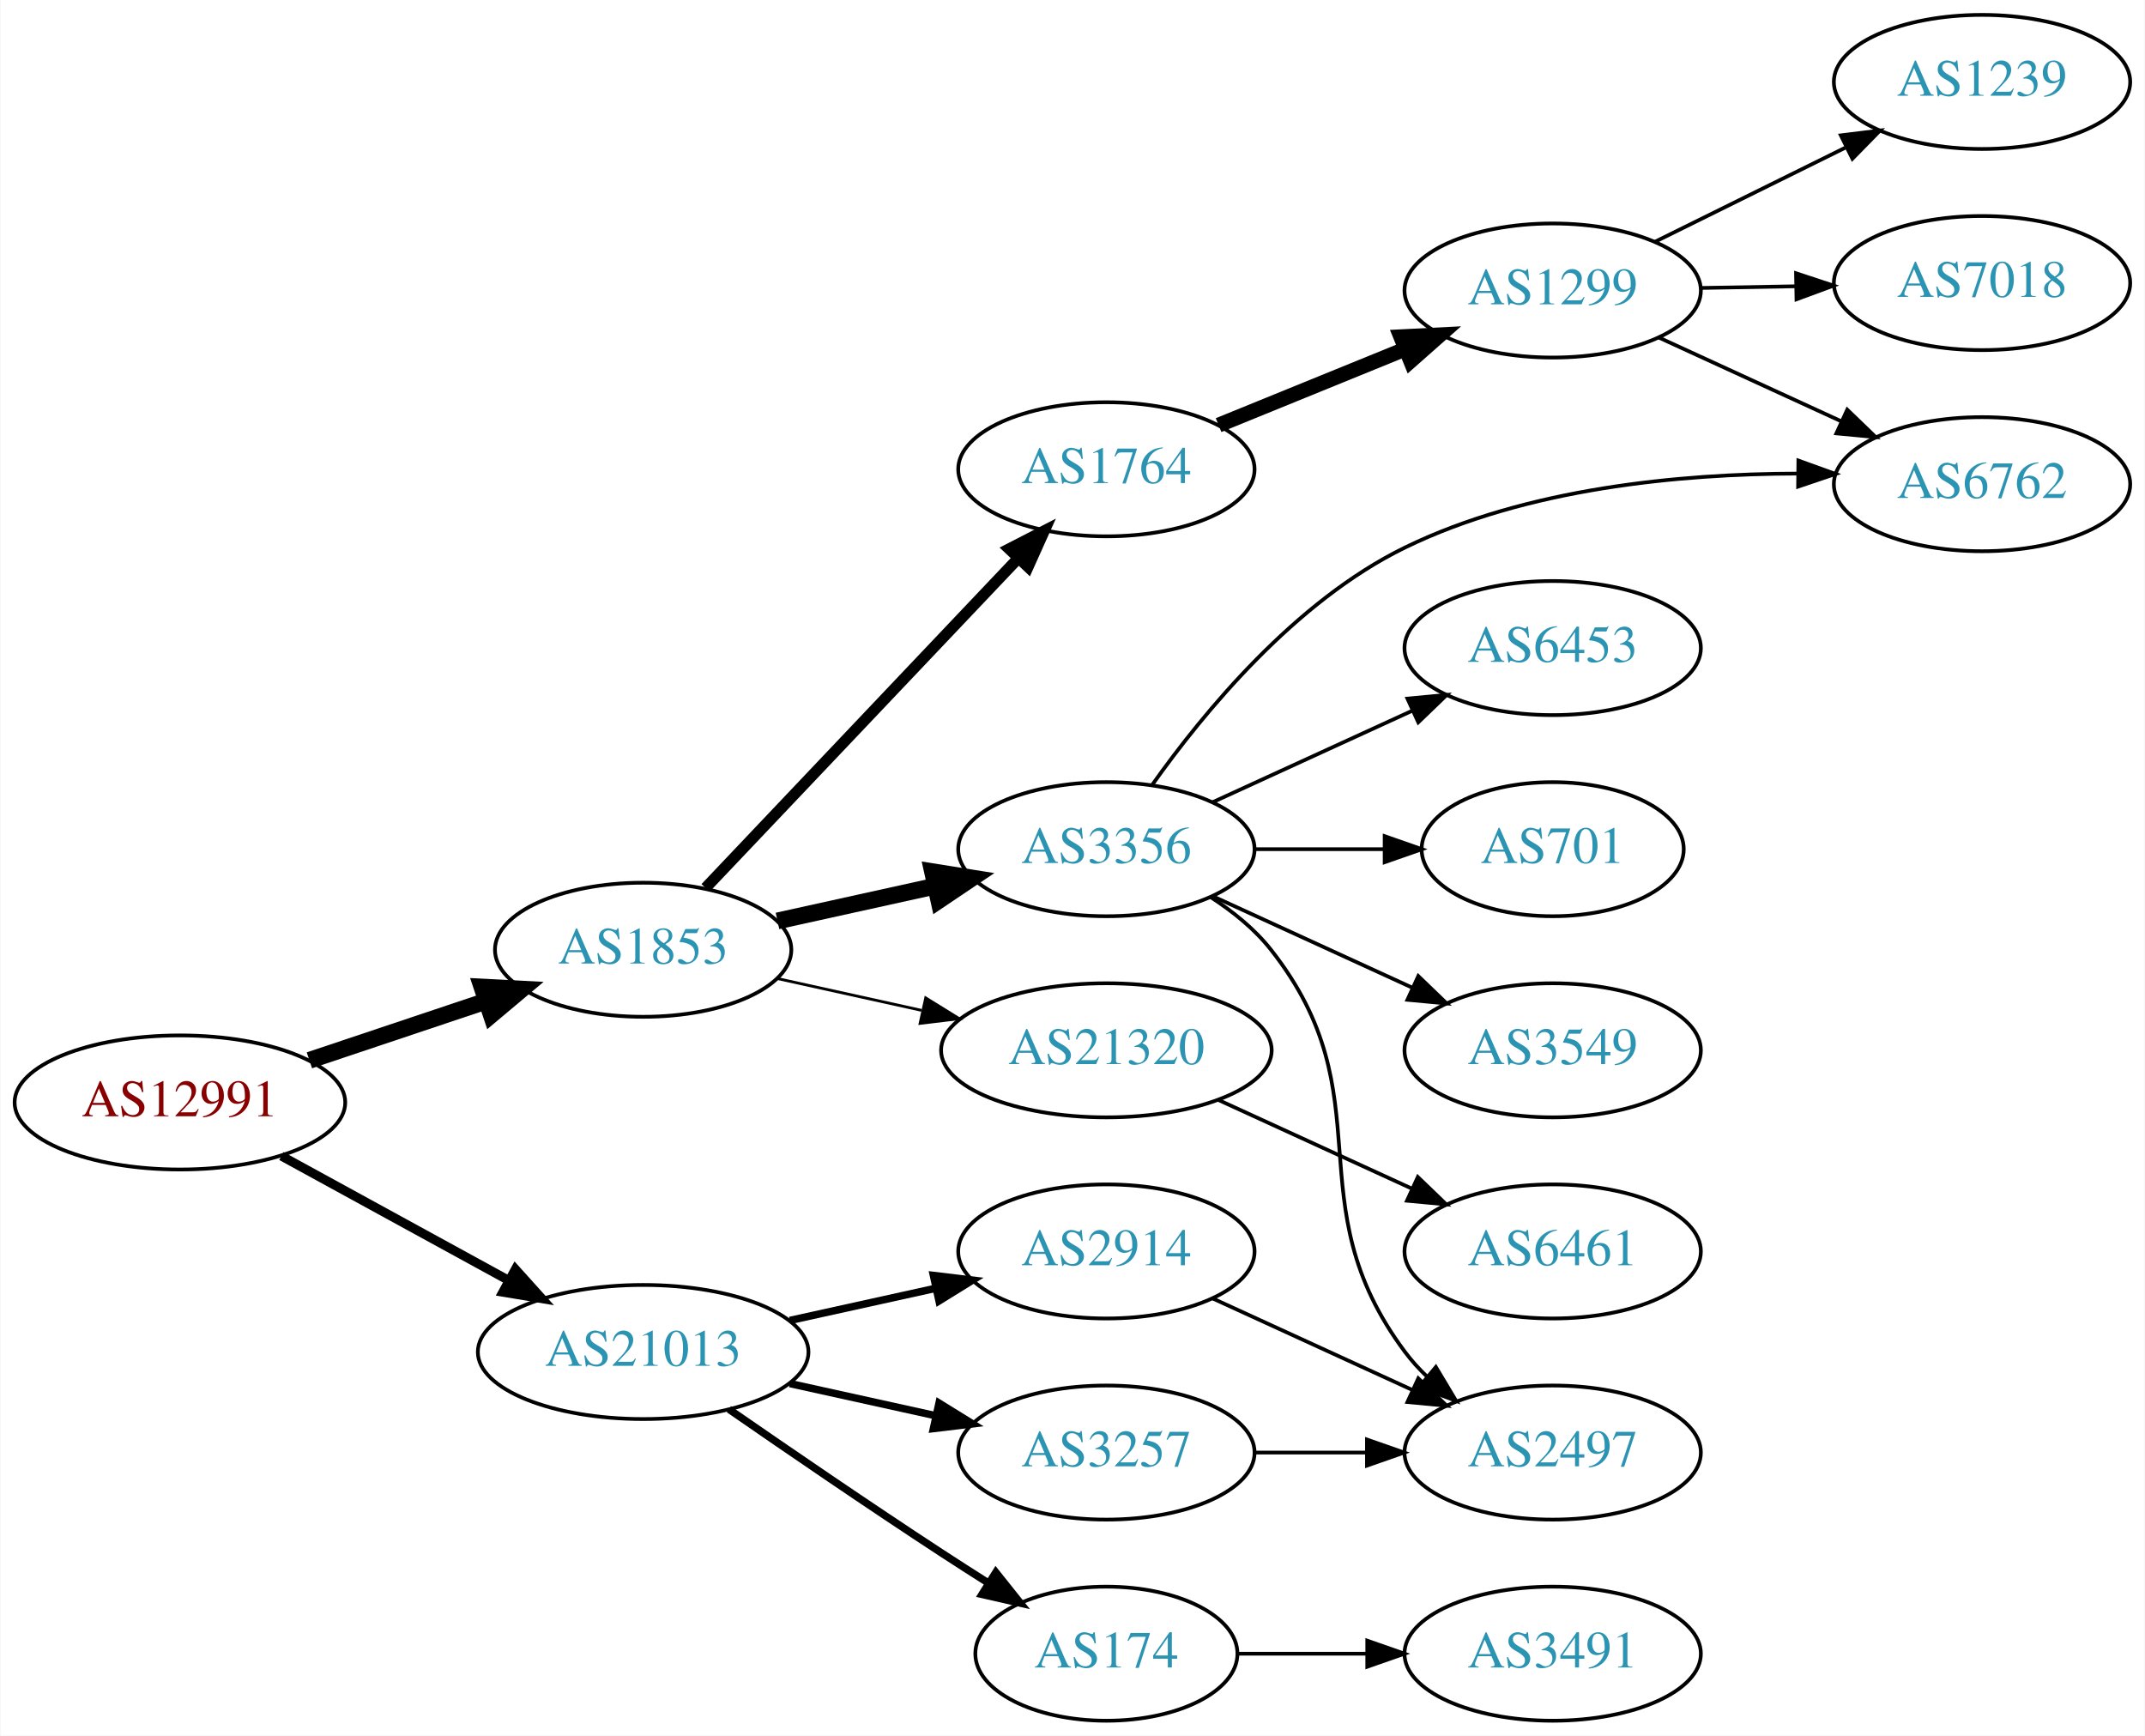
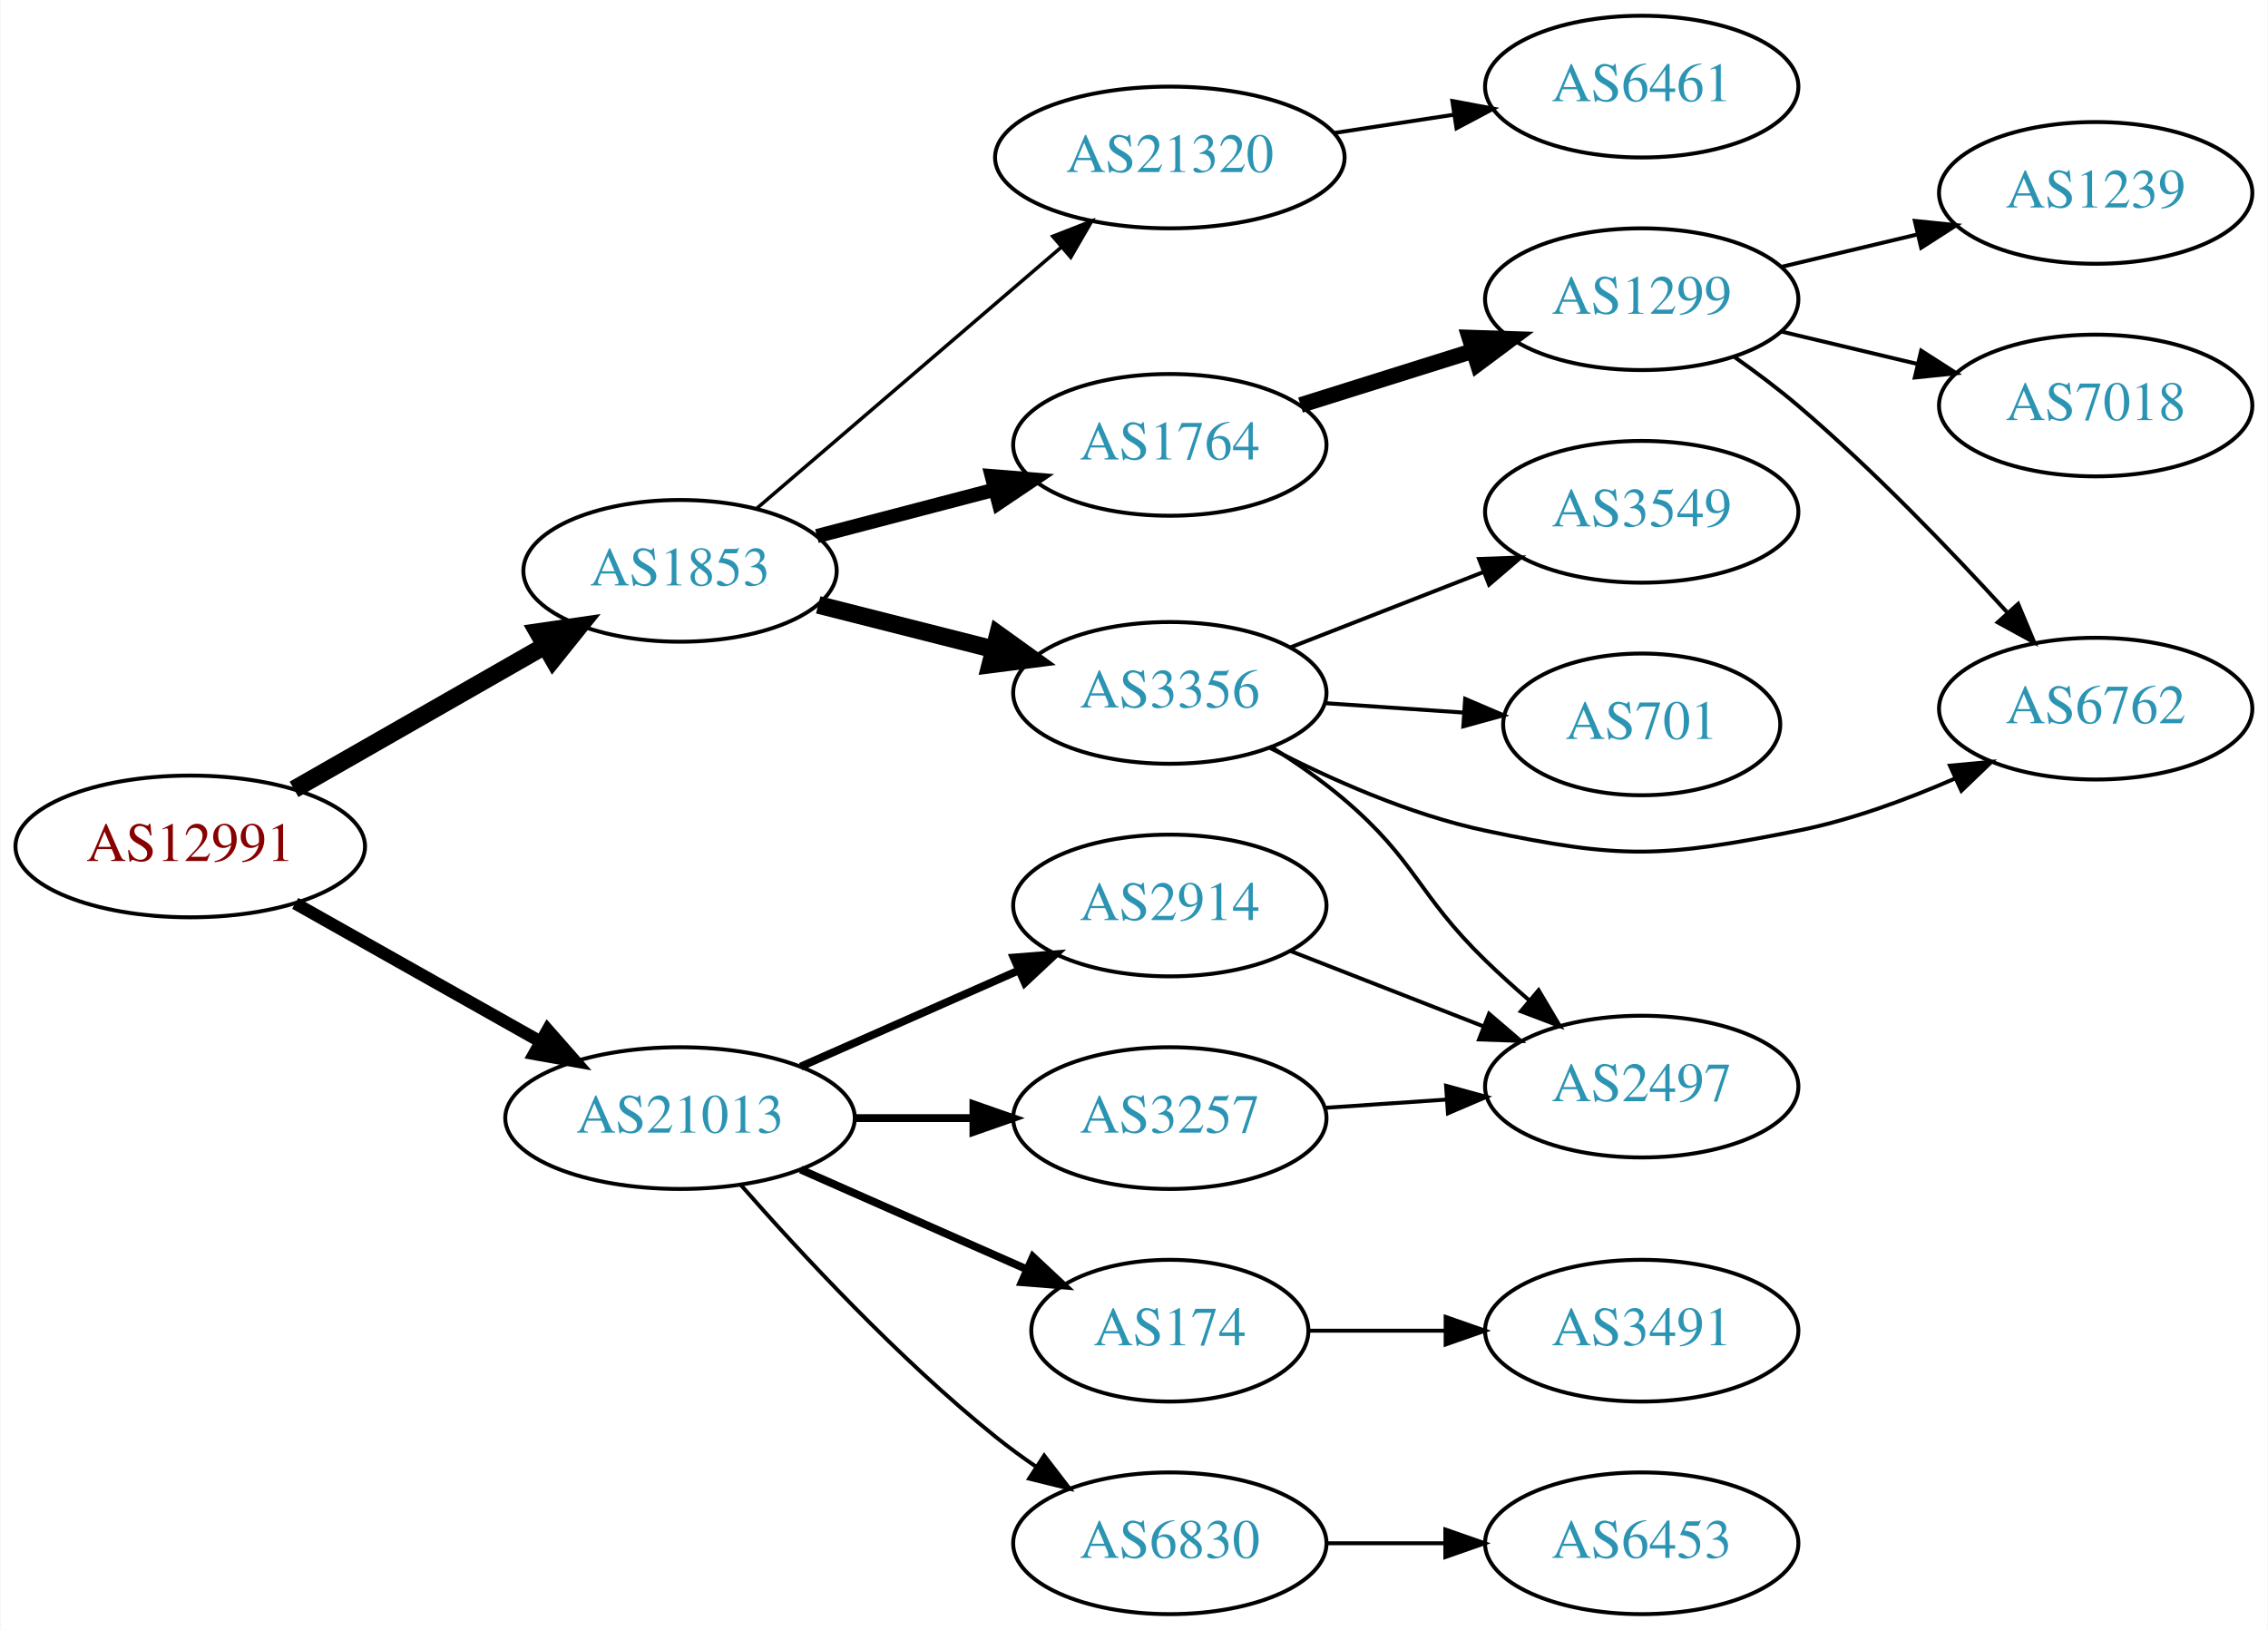
- <svg xmlns="http://www.w3.org/2000/svg" xmlns:xlink="http://www.w3.org/1999/xlink" width="576pt" height="466pt" viewBox="0.00 0.00 575.76 466.00">
-   <g id="graph0" class="graph" transform="scale(1 1) rotate(0) translate(4 462)">
-     <polygon fill="white" stroke="none" points="-4,4 -4,-462 571.762,-462 571.762,4 -4,4" />
+ <svg xmlns="http://www.w3.org/2000/svg" xmlns:xlink="http://www.w3.org/1999/xlink" width="576pt" height="414pt" viewBox="0.00 0.00 575.76 414.00">
+   <g id="graph0" class="graph" transform="scale(1 1) rotate(0) translate(4 410)">
+     <polygon fill="white" stroke="none" points="-4,4 -4,-410 571.762,-410 571.762,4 -4,4" />
    <g id="node1" class="node">
      <g id="a_node1">
        <a xlink:href="/asn/12991" xlink:title="AS12991 ~ Rechenzentrum [AT]">
-           <ellipse fill="#ffffff" stroke="black" cx="44.196" cy="-166" rx="44.393" ry="18" />
-           <text text-anchor="middle" x="44.196" y="-162.3" font-family="Times,serif" font-size="14.00" fill="#880000">AS12991</text>
+           <ellipse fill="#ffffff" stroke="black" cx="44.196" cy="-195" rx="44.393" ry="18" />
+           <text text-anchor="middle" x="44.196" y="-191.3" font-family="Times,serif" font-size="14.00" fill="#880000">AS12991</text>
        </a>
      </g>
    </g>
    <g id="node2" class="node">
      <g id="a_node2">
        <a xlink:href="/asn/1853" xlink:title="AS1853 ~ ACOnet Backbone [AT]">
-           <ellipse fill="#ffffff" stroke="black" cx="168.588" cy="-207" rx="39.794" ry="18" />
-           <text text-anchor="middle" x="168.588" y="-203.3" font-family="Times,serif" font-size="14.00" fill="#2c94b3">AS1853</text>
+           <ellipse fill="#ffffff" stroke="black" cx="168.588" cy="-265" rx="39.794" ry="18" />
+           <text text-anchor="middle" x="168.588" y="-261.3" font-family="Times,serif" font-size="14.00" fill="#2c94b3">AS1853</text>
        </a>
      </g>
    </g>
    <g id="edge1" class="edge">
-       <path fill="none" stroke="black" stroke-width="4.5" d="M78.964,-177.312C93.591,-182.212 110.853,-187.994 126.239,-193.148" />
-       <polygon fill="black" stroke="black" stroke-width="4.5" points="125.299,-196.986 136.032,-196.429 127.801,-189.519 125.299,-196.986" />
+       <path fill="none" stroke="black" stroke-width="4.5" d="M70.556,-209.504C89.014,-220.061 114.189,-234.459 134.271,-245.945" />
+       <polygon fill="black" stroke="black" stroke-width="4.5" points="132.461,-249.445 143.096,-250.992 136.37,-242.609 132.461,-249.445" />
    </g>
    <g id="node3" class="node">
      <g id="a_node3">
        <a xlink:href="/asn/21013" xlink:title="AS21013 ~ Wels, AT [AT]">
-           <ellipse fill="#ffffff" stroke="black" cx="168.588" cy="-99" rx="44.393" ry="18" />
-           <text text-anchor="middle" x="168.588" y="-95.3" font-family="Times,serif" font-size="14.00" fill="#2c94b3">AS21013</text>
+           <ellipse fill="#ffffff" stroke="black" cx="168.588" cy="-126" rx="44.393" ry="18" />
+           <text text-anchor="middle" x="168.588" y="-122.3" font-family="Times,serif" font-size="14.00" fill="#2c94b3">AS21013</text>
        </a>
      </g>
    </g>
    <g id="edge2" class="edge">
-       <path fill="none" stroke="black" stroke-width="2.455" d="M71.452,-151.627C89.279,-141.868 113.056,-128.852 132.503,-118.207" />
-       <polygon fill="black" stroke="black" stroke-width="2.455" points="134.284,-121.221 141.375,-113.349 130.923,-115.081 134.284,-121.221" />
+       <path fill="none" stroke="black" stroke-width="3.15" d="M70.853,-180.535C88.968,-170.323 113.44,-156.527 133.237,-145.366" />
+       <polygon fill="black" stroke="black" stroke-width="3.15" points="134.972,-148.406 141.965,-140.446 131.535,-142.308 134.972,-148.406" />
    </g>
    <g id="node4" class="node">
      <g id="a_node4">
+         <a xlink:href="/asn/1764" xlink:title="AS1764 ~ NEXTLAYER-AS [AT]">
+           <ellipse fill="#ffffff" stroke="black" cx="292.98" cy="-297" rx="39.794" ry="18" />
+           <text text-anchor="middle" x="292.98" y="-293.3" font-family="Times,serif" font-size="14.00" fill="#2c94b3">AS1764</text>
+         </a>
+       </g>
+     </g>
+     <g id="edge3" class="edge">
+       <path fill="none" stroke="black" stroke-width="3.6" d="M203.356,-273.829C217.269,-277.466 233.566,-281.727 248.365,-285.596" />
+       <polygon fill="black" stroke="black" stroke-width="3.6" points="247.762,-289.057 258.322,-288.2 249.533,-282.284 247.762,-289.057" />
+     </g>
+     <g id="node5" class="node">
+       <g id="a_node5">
        <a xlink:href="/asn/3356" xlink:title="AS3356 ~ Level 3 Parent, LLC [US]">
          <ellipse fill="#ffffff" stroke="black" cx="292.98" cy="-234" rx="39.794" ry="18" />
          <text text-anchor="middle" x="292.98" y="-230.3" font-family="Times,serif" font-size="14.00" fill="#2c94b3">AS3356</text>
        </a>
      </g>
    </g>
-     <g id="edge3" class="edge">
-       <path fill="none" stroke="black" stroke-width="4.5" d="M204.661,-214.737C217.848,-217.646 233.028,-220.995 246.994,-224.076" />
-       <polygon fill="black" stroke="black" stroke-width="4.5" points="246.289,-227.953 256.903,-226.262 247.986,-220.262 246.289,-227.953" />
-     </g>
-     <g id="node5" class="node">
-       <g id="a_node5">
-         <a xlink:href="/asn/1764" xlink:title="AS1764 ~ NEXTLAYER-AS [AT]">
-           <ellipse fill="#ffffff" stroke="black" cx="292.98" cy="-336" rx="39.794" ry="18" />
-           <text text-anchor="middle" x="292.98" y="-332.3" font-family="Times,serif" font-size="14.00" fill="#2c94b3">AS1764</text>
-         </a>
-       </g>
-     </g>
    <g id="edge4" class="edge">
-       <path fill="none" stroke="black" stroke-width="3" d="M185.338,-223.6C206.636,-246.048 244.758,-286.228 269.184,-311.973" />
-       <polygon fill="black" stroke="black" stroke-width="3" points="266.869,-314.618 276.291,-319.463 271.947,-309.8 266.869,-314.618" />
+       <path fill="none" stroke="black" stroke-width="4.5" d="M203.681,-256.365C217.474,-252.871 233.569,-248.795 248.211,-245.086" />
+       <polygon fill="black" stroke="black" stroke-width="4.5" points="249.343,-248.861 258.07,-242.589 247.409,-241.227 249.343,-248.861" />
    </g>
    <g id="node6" class="node">
      <g id="a_node6">
        <a xlink:href="/asn/21320" xlink:title="AS21320 ~ GEANT Vereniging [EU]">
-           <ellipse fill="#ffffff" stroke="black" cx="292.98" cy="-180" rx="44.393" ry="18" />
-           <text text-anchor="middle" x="292.98" y="-176.3" font-family="Times,serif" font-size="14.00" fill="#2c94b3">AS21320</text>
+           <ellipse fill="#ffffff" stroke="black" cx="292.98" cy="-370" rx="44.393" ry="18" />
+           <text text-anchor="middle" x="292.98" y="-366.3" font-family="Times,serif" font-size="14.00" fill="#2c94b3">AS21320</text>
        </a>
      </g>
    </g>
    <g id="edge5" class="edge">
-       <path fill="none" stroke="black" stroke-width="0.75" d="M204.661,-199.263C216.7,-196.607 230.4,-193.585 243.321,-190.734" />
-       <polygon fill="black" stroke="black" stroke-width="0.75" points="244.459,-194.068 253.47,-188.495 242.951,-187.232 244.459,-194.068" />
+       <path fill="none" stroke="black" stroke-width="0.9" d="M187.912,-280.72C208.432,-298.324 241.878,-327.017 265.3,-347.111" />
+       <polygon fill="black" stroke="black" stroke-width="0.9" points="263.26,-349.973 273.129,-353.827 267.818,-344.66 263.26,-349.973" />
+     </g>
+     <g id="node15" class="node">
+       <g id="a_node15">
+         <a xlink:href="/asn/3257" xlink:title="AS3257 ~ GTT [DE]">
+           <ellipse fill="#ffffff" stroke="black" cx="292.98" cy="-126" rx="39.794" ry="18" />
+           <text text-anchor="middle" x="292.98" y="-122.3" font-family="Times,serif" font-size="14.00" fill="#2c94b3">AS3257</text>
+         </a>
+       </g>
+     </g>
+     <g id="edge15" class="edge">
+       <path fill="none" stroke="black" stroke-width="2" d="M213.084,-126C222.773,-126 233.11,-126 243.002,-126" />
+       <polygon fill="black" stroke="black" stroke-width="2" points="243.105,-129.5 253.105,-126 243.105,-122.5 243.105,-129.5" />
    </g>
    <g id="node16" class="node">
      <g id="a_node16">
-         <a xlink:href="/asn/3257" xlink:title="AS3257 ~ GTT [DE]">
-           <ellipse fill="#ffffff" stroke="black" cx="292.98" cy="-72" rx="39.794" ry="18" />
-           <text text-anchor="middle" x="292.98" y="-68.3" font-family="Times,serif" font-size="14.00" fill="#2c94b3">AS3257</text>
+         <a xlink:href="/asn/174" xlink:title="AS174 ~ Cogent Communications [US]">
+           <ellipse fill="#ffffff" stroke="black" cx="292.98" cy="-72" rx="35.194" ry="18" />
+           <text text-anchor="middle" x="292.98" y="-68.3" font-family="Times,serif" font-size="14.00" fill="#2c94b3">AS174</text>
        </a>
      </g>
    </g>
    <g id="edge16" class="edge">
-       <path fill="none" stroke="black" stroke-width="2" d="M207.978,-90.531C220.369,-87.798 234.216,-84.743 247.036,-81.915" />
-       <polygon fill="black" stroke="black" stroke-width="2" points="248.04,-85.278 257.051,-79.706 246.532,-78.442 248.04,-85.278" />
+       <path fill="none" stroke="black" stroke-width="2" d="M199.216,-112.928C216.487,-105.308 238.378,-95.65 256.556,-87.629" />
+       <polygon fill="black" stroke="black" stroke-width="2" points="258.213,-90.724 265.949,-83.485 255.387,-84.32 258.213,-90.724" />
    </g>
    <g id="node17" class="node">
      <g id="a_node17">
-         <a xlink:href="/asn/174" xlink:title="AS174 ~ Cogent Communications [US]">
-           <ellipse fill="#ffffff" stroke="black" cx="292.98" cy="-18" rx="35.194" ry="18" />
-           <text text-anchor="middle" x="292.98" y="-14.3" font-family="Times,serif" font-size="14.00" fill="#2c94b3">AS174</text>
+         <a xlink:href="/asn/2914" xlink:title="AS2914 ~ NTT America, Inc. [US]">
+           <ellipse fill="#ffffff" stroke="black" cx="292.98" cy="-180" rx="39.794" ry="18" />
+           <text text-anchor="middle" x="292.98" y="-176.3" font-family="Times,serif" font-size="14.00" fill="#2c94b3">AS2914</text>
        </a>
      </g>
    </g>
    <g id="edge17" class="edge">
-       <path fill="none" stroke="black" stroke-width="2" d="M191.619,-83.633C207.421,-72.695 229.278,-57.739 248.784,-45 252.829,-42.358 257.114,-39.615 261.354,-36.933" />
-       <polygon fill="black" stroke="black" stroke-width="2" points="263.291,-39.85 269.898,-31.568 259.568,-33.922 263.291,-39.85" />
+       <path fill="none" stroke="black" stroke-width="2" d="M199.216,-139.072C215.81,-146.393 236.67,-155.597 254.403,-163.421" />
+       <polygon fill="black" stroke="black" stroke-width="2" points="253.325,-166.77 263.887,-167.605 256.151,-160.366 253.325,-166.77" />
    </g>
    <g id="node18" class="node">
      <g id="a_node18">
-         <a xlink:href="/asn/2914" xlink:title="AS2914 ~ NTT America, Inc. [US]">
-           <ellipse fill="#ffffff" stroke="black" cx="292.98" cy="-126" rx="39.794" ry="18" />
-           <text text-anchor="middle" x="292.98" y="-122.3" font-family="Times,serif" font-size="14.00" fill="#2c94b3">AS2914</text>
+         <a xlink:href="/asn/6830" xlink:title="AS6830 ~ LGI-UPC [AT]">
+           <ellipse fill="#ffffff" stroke="black" cx="292.98" cy="-18" rx="39.794" ry="18" />
+           <text text-anchor="middle" x="292.98" y="-14.3" font-family="Times,serif" font-size="14.00" fill="#2c94b3">AS6830</text>
        </a>
      </g>
    </g>
    <g id="edge18" class="edge">
-       <path fill="none" stroke="black" stroke-width="2" d="M207.978,-107.469C220.369,-110.202 234.216,-113.257 247.036,-116.085" />
-       <polygon fill="black" stroke="black" stroke-width="2" points="246.532,-119.558 257.051,-118.295 248.04,-112.722 246.532,-119.558" />
-     </g>
-     <g id="node9" class="node">
-       <g id="a_node9">
-         <a xlink:href="/asn/3549" xlink:title="AS3549 ~ Level 3 Parent, LLC [US]">
-           <ellipse fill="#ffffff" stroke="black" cx="412.823" cy="-180" rx="39.794" ry="18" />
-           <text text-anchor="middle" x="412.823" y="-176.3" font-family="Times,serif" font-size="14.00" fill="#2c94b3">AS3549</text>
-         </a>
-       </g>
-     </g>
-     <g id="edge8" class="edge">
-       <path fill="none" stroke="black" d="M321.609,-221.339C337.566,-214.027 357.837,-204.739 375.119,-196.819" />
-       <polygon fill="black" stroke="black" points="376.734,-199.929 384.367,-192.581 373.818,-193.565 376.734,-199.929" />
-     </g>
-     <g id="node10" class="node">
-       <g id="a_node10">
-         <a xlink:href="/asn/6762" xlink:title="AS6762 ~ TELECOM ITALIA SPARKLE S.p.A. [IT]">
-           <ellipse fill="#ffffff" stroke="black" cx="528.116" cy="-332" rx="39.794" ry="18" />
-           <text text-anchor="middle" x="528.116" y="-328.3" font-family="Times,serif" font-size="14.00" fill="#2c94b3">AS6762</text>
-         </a>
-       </g>
-     </g>
-     <g id="edge9" class="edge">
-       <path fill="none" stroke="black" d="M305.335,-251.347C318.944,-270.529 343.65,-300.616 373.176,-315 405.861,-330.923 446.964,-334.768 478.475,-334.852" />
-       <polygon fill="black" stroke="black" points="478.803,-338.349 488.767,-334.748 478.732,-331.349 478.803,-338.349" />
-     </g>
-     <g id="node11" class="node">
-       <g id="a_node11">
-         <a xlink:href="/asn/701" xlink:title="AS701 ~ UUNET [US]">
-           <ellipse fill="#ffffff" stroke="black" cx="412.823" cy="-234" rx="35.194" ry="18" />
-           <text text-anchor="middle" x="412.823" y="-230.3" font-family="Times,serif" font-size="14.00" fill="#2c94b3">AS701</text>
-         </a>
-       </g>
-     </g>
-     <g id="edge10" class="edge">
-       <path fill="none" stroke="black" d="M332.893,-234C343.98,-234 356.139,-234 367.522,-234" />
-       <polygon fill="black" stroke="black" points="367.703,-237.5 377.703,-234 367.703,-230.5 367.703,-237.5" />
-     </g>
-     <g id="node12" class="node">
-       <g id="a_node12">
-         <a xlink:href="/asn/2497" xlink:title="AS2497 ~ Internet Initiative Japan Inc. [JP]">
-           <ellipse fill="#ffffff" stroke="black" cx="412.823" cy="-72" rx="39.794" ry="18" />
-           <text text-anchor="middle" x="412.823" y="-68.3" font-family="Times,serif" font-size="14.00" fill="#2c94b3">AS2497</text>
-         </a>
-       </g>
-     </g>
-     <g id="edge11" class="edge">
-       <path fill="none" stroke="black" d="M320.952,-221.145C326.94,-217.28 332.8,-212.559 337.176,-207 368.475,-167.246 342.905,-139.542 373.176,-99 374.921,-96.664 376.928,-94.455 379.092,-92.383" />
-       <polygon fill="black" stroke="black" points="381.451,-94.973 386.892,-85.882 376.969,-89.595 381.451,-94.973" />
-     </g>
-     <g id="node13" class="node">
-       <g id="a_node13">
-         <a xlink:href="/asn/6453" xlink:title="AS6453 ~ TATA COMMUNICATIONS (AMERICA) INC [US]">
-           <ellipse fill="#ffffff" stroke="black" cx="412.823" cy="-288" rx="39.794" ry="18" />
-           <text text-anchor="middle" x="412.823" y="-284.3" font-family="Times,serif" font-size="14.00" fill="#2c94b3">AS6453</text>
-         </a>
-       </g>
-     </g>
-     <g id="edge12" class="edge">
-       <path fill="none" stroke="black" d="M321.609,-246.661C337.566,-253.973 357.837,-263.261 375.119,-271.181" />
-       <polygon fill="black" stroke="black" points="373.818,-274.435 384.367,-275.419 376.734,-268.071 373.818,-274.435" />
+       <path fill="none" stroke="black" d="M184.021,-109.017C199.152,-91.772 224.116,-64.852 248.784,-45 252.04,-42.38 255.565,-39.808 259.149,-37.354" />
+       <polygon fill="black" stroke="black" points="261.068,-40.281 267.522,-31.879 257.237,-34.423 261.068,-40.281" />
    </g>
    <g id="node7" class="node">
      <g id="a_node7">
        <a xlink:href="/asn/1299" xlink:title="AS1299 ~ Telia Carrier [EU]">
-           <ellipse fill="#ffffff" stroke="black" cx="412.823" cy="-384" rx="39.794" ry="18" />
-           <text text-anchor="middle" x="412.823" y="-380.3" font-family="Times,serif" font-size="14.00" fill="#2c94b3">AS1299</text>
+           <ellipse fill="#ffffff" stroke="black" cx="412.823" cy="-334" rx="39.794" ry="18" />
+           <text text-anchor="middle" x="412.823" y="-330.3" font-family="Times,serif" font-size="14.00" fill="#2c94b3">AS1299</text>
        </a>
      </g>
    </g>
    <g id="edge6" class="edge">
-       <path fill="none" stroke="black" stroke-width="4" d="M323.11,-347.865C338.265,-354.038 356.989,-361.665 373.324,-368.318" />
-       <polygon fill="black" stroke="black" stroke-width="4" points="372.038,-371.574 382.62,-372.105 374.679,-365.091 372.038,-371.574" />
+       <path fill="none" stroke="black" stroke-width="4" d="M326.181,-307.11C339.691,-311.352 355.579,-316.341 369.978,-320.862" />
+       <polygon fill="black" stroke="black" stroke-width="4" points="369.072,-324.245 379.661,-323.902 371.169,-317.567 369.072,-324.245" />
    </g>
    <g id="node8" class="node">
      <g id="a_node8">
+         <a xlink:href="/asn/701" xlink:title="AS701 ~ UUNET [US]">
+           <ellipse fill="#ffffff" stroke="black" cx="412.823" cy="-226" rx="35.194" ry="18" />
+           <text text-anchor="middle" x="412.823" y="-222.3" font-family="Times,serif" font-size="14.00" fill="#2c94b3">AS701</text>
+         </a>
+       </g>
+     </g>
+     <g id="edge7" class="edge">
+       <path fill="none" stroke="black" d="M332.24,-231.403C343.572,-230.633 356.071,-229.785 367.739,-228.993" />
+       <polygon fill="black" stroke="black" points="367.989,-232.484 377.729,-228.315 367.515,-225.5 367.989,-232.484" />
+     </g>
+     <g id="node9" class="node">
+       <g id="a_node9">
+         <a xlink:href="/asn/6762" xlink:title="AS6762 ~ TELECOM ITALIA SPARKLE S.p.A. [IT]">
+           <ellipse fill="#ffffff" stroke="black" cx="528.116" cy="-230" rx="39.794" ry="18" />
+           <text text-anchor="middle" x="528.116" y="-226.3" font-family="Times,serif" font-size="14.00" fill="#2c94b3">AS6762</text>
+         </a>
+       </g>
+     </g>
+     <g id="edge8" class="edge">
+       <path fill="none" stroke="black" d="M318.405,-220.025C333.623,-212.137 353.909,-203.068 373.176,-199 407.658,-191.72 417.908,-192.109 452.469,-199 465.934,-201.685 480.011,-206.846 492.265,-212.198" />
+       <polygon fill="black" stroke="black" points="491.104,-215.516 501.654,-216.488 494.013,-209.149 491.104,-215.516" />
+     </g>
+     <g id="node10" class="node">
+       <g id="a_node10">
+         <a xlink:href="/asn/2497" xlink:title="AS2497 ~ Internet Initiative Japan Inc. [JP]">
+           <ellipse fill="#ffffff" stroke="black" cx="412.823" cy="-134" rx="39.794" ry="18" />
+           <text text-anchor="middle" x="412.823" y="-130.3" font-family="Times,serif" font-size="14.00" fill="#2c94b3">AS2497</text>
+         </a>
+       </g>
+     </g>
+     <g id="edge9" class="edge">
+       <path fill="none" stroke="black" d="M319.062,-220.045C325.233,-216.154 331.651,-211.696 337.176,-207 355.654,-191.296 355.783,-182.897 373.176,-166 376.664,-162.612 380.467,-159.181 384.284,-155.886" />
+       <polygon fill="black" stroke="black" points="386.633,-158.483 392.038,-149.371 382.13,-153.124 386.633,-158.483" />
+     </g>
+     <g id="node11" class="node">
+       <g id="a_node11">
+         <a xlink:href="/asn/3549" xlink:title="AS3549 ~ Level 3 Parent, LLC [US]">
+           <ellipse fill="#ffffff" stroke="black" cx="412.823" cy="-280" rx="39.794" ry="18" />
+           <text text-anchor="middle" x="412.823" y="-276.3" font-family="Times,serif" font-size="14.00" fill="#2c94b3">AS3549</text>
+         </a>
+       </g>
+     </g>
+     <g id="edge10" class="edge">
+       <path fill="none" stroke="black" d="M323.717,-245.608C338.511,-251.382 356.588,-258.439 372.51,-264.654" />
+       <polygon fill="black" stroke="black" points="371.508,-268.02 382.096,-268.396 374.053,-261.499 371.508,-268.02" />
+     </g>
+     <g id="node12" class="node">
+       <g id="a_node12">
        <a xlink:href="/asn/6461" xlink:title="AS6461 ~ Zayo Bandwidth [US]">
-           <ellipse fill="#ffffff" stroke="black" cx="412.823" cy="-126" rx="39.794" ry="18" />
-           <text text-anchor="middle" x="412.823" y="-122.3" font-family="Times,serif" font-size="14.00" fill="#2c94b3">AS6461</text>
-         </a>
-       </g>
-     </g>
-     <g id="edge7" class="edge">
-       <path fill="none" stroke="black" d="M323.11,-166.652C338.721,-159.498 358.119,-150.609 374.791,-142.97" />
-       <polygon fill="black" stroke="black" points="376.61,-145.986 384.243,-138.638 373.694,-139.622 376.61,-145.986" />
-     </g>
-     <g id="edge13" class="edge">
-       <path fill="none" stroke="black" d="M441.248,-371.412C456.029,-364.628 474.464,-356.166 490.46,-348.824" />
-       <polygon fill="black" stroke="black" points="491.922,-352.005 499.551,-344.652 489.002,-345.643 491.922,-352.005" />
+           <ellipse fill="#ffffff" stroke="black" cx="412.823" cy="-388" rx="39.794" ry="18" />
+           <text text-anchor="middle" x="412.823" y="-384.3" font-family="Times,serif" font-size="14.00" fill="#2c94b3">AS6461</text>
+         </a>
+       </g>
+     </g>
+     <g id="edge11" class="edge">
+       <path fill="none" stroke="black" d="M334.535,-376.195C344.422,-377.705 355.075,-379.332 365.219,-380.881" />
+       <polygon fill="black" stroke="black" points="364.731,-384.347 375.145,-382.398 365.788,-377.428 364.731,-384.347" />
+     </g>
+     <g id="edge14" class="edge">
+       <path fill="none" stroke="black" d="M436.437,-319.281C441.841,-315.474 447.484,-311.245 452.469,-307 471.542,-290.759 491.186,-270.32 505.533,-254.582" />
+       <polygon fill="black" stroke="black" points="508.426,-256.6 512.521,-246.828 503.226,-251.914 508.426,-256.6" />
+     </g>
+     <g id="node13" class="node">
+       <g id="a_node13">
+         <a xlink:href="/asn/7018" xlink:title="AS7018 ~ AT&amp;T Services, Inc. [US]">
+           <ellipse fill="#ffffff" stroke="black" cx="528.116" cy="-307" rx="39.794" ry="18" />
+           <text text-anchor="middle" x="528.116" y="-303.3" font-family="Times,serif" font-size="14.00" fill="#2c94b3">AS7018</text>
+         </a>
+       </g>
+     </g>
+     <g id="edge12" class="edge">
+       <path fill="none" stroke="black" d="M448.43,-325.752C459.301,-323.162 471.456,-320.265 482.898,-317.538" />
+       <polygon fill="black" stroke="black" points="483.804,-320.92 492.721,-315.197 482.182,-314.111 483.804,-320.92" />
    </g>
    <g id="node14" class="node">
      <g id="a_node14">
-         <a xlink:href="/asn/7018" xlink:title="AS7018 ~ AT&amp;T Services, Inc. [US]">
-           <ellipse fill="#ffffff" stroke="black" cx="528.116" cy="-386" rx="39.794" ry="18" />
-           <text text-anchor="middle" x="528.116" y="-382.3" font-family="Times,serif" font-size="14.00" fill="#2c94b3">AS7018</text>
-         </a>
-       </g>
-     </g>
-     <g id="edge14" class="edge">
-       <path fill="none" stroke="black" d="M452.495,-384.683C460.698,-384.828 469.462,-384.982 477.994,-385.133" />
-       <polygon fill="black" stroke="black" points="478.173,-388.636 488.233,-385.314 478.297,-381.638 478.173,-388.636" />
-     </g>
-     <g id="node15" class="node">
-       <g id="a_node15">
        <a xlink:href="/asn/1239" xlink:title="AS1239 ~ Sprint [US]">
-           <ellipse fill="#ffffff" stroke="black" cx="528.116" cy="-440" rx="39.794" ry="18" />
-           <text text-anchor="middle" x="528.116" y="-436.3" font-family="Times,serif" font-size="14.00" fill="#2c94b3">AS1239</text>
-         </a>
-       </g>
-     </g>
-     <g id="edge15" class="edge">
-       <path fill="none" stroke="black" d="M440.385,-397.13C455.584,-404.642 474.853,-414.167 491.367,-422.33" />
-       <polygon fill="black" stroke="black" points="490.205,-425.659 500.72,-426.953 493.306,-419.384 490.205,-425.659" />
-     </g>
-     <g id="edge20" class="edge">
-       <path fill="none" stroke="black" d="M332.893,-72C342.446,-72 352.796,-72 362.759,-72" />
-       <polygon fill="black" stroke="black" points="362.951,-75.5 372.951,-72 362.951,-68.5 362.951,-75.5" />
+           <ellipse fill="#ffffff" stroke="black" cx="528.116" cy="-361" rx="39.794" ry="18" />
+           <text text-anchor="middle" x="528.116" y="-357.3" font-family="Times,serif" font-size="14.00" fill="#2c94b3">AS1239</text>
+         </a>
+       </g>
+     </g>
+     <g id="edge13" class="edge">
+       <path fill="none" stroke="black" d="M448.43,-342.248C459.301,-344.838 471.456,-347.735 482.898,-350.462" />
+       <polygon fill="black" stroke="black" points="482.182,-353.889 492.721,-352.803 483.804,-347.08 482.182,-353.889" />
+     </g>
+     <g id="edge22" class="edge">
+       <path fill="none" stroke="black" d="M332.24,-128.597C342.12,-129.268 352.886,-129.999 363.216,-130.7" />
+       <polygon fill="black" stroke="black" points="363.137,-134.203 373.352,-131.388 363.612,-127.219 363.137,-134.203" />
    </g>
    <g id="node19" class="node">
      <g id="a_node19">
        <a xlink:href="/asn/3491" xlink:title="AS3491 ~ PCCW Global, Inc. [US]">
+           <ellipse fill="#ffffff" stroke="black" cx="412.823" cy="-72" rx="39.794" ry="18" />
+           <text text-anchor="middle" x="412.823" y="-68.3" font-family="Times,serif" font-size="14.00" fill="#2c94b3">AS3491</text>
+         </a>
+       </g>
+     </g>
+     <g id="edge19" class="edge">
+       <path fill="none" stroke="black" d="M328.382,-72C339.206,-72 351.374,-72 363.001,-72" />
+       <polygon fill="black" stroke="black" points="363.032,-75.5 373.032,-72 363.032,-68.5 363.032,-75.5" />
+     </g>
+     <g id="edge21" class="edge">
+       <path fill="none" stroke="black" d="M323.717,-168.392C338.511,-162.618 356.588,-155.561 372.51,-149.346" />
+       <polygon fill="black" stroke="black" points="374.053,-152.501 382.096,-145.604 371.508,-145.98 374.053,-152.501" />
+     </g>
+     <g id="node20" class="node">
+       <g id="a_node20">
+         <a xlink:href="/asn/6453" xlink:title="AS6453 ~ TATA COMMUNICATIONS (AMERICA) INC [US]">
          <ellipse fill="#ffffff" stroke="black" cx="412.823" cy="-18" rx="39.794" ry="18" />
-           <text text-anchor="middle" x="412.823" y="-14.3" font-family="Times,serif" font-size="14.00" fill="#2c94b3">AS3491</text>
-         </a>
-       </g>
-     </g>
-     <g id="edge21" class="edge">
-       <path fill="none" stroke="black" d="M328.382,-18C339.206,-18 351.374,-18 363.001,-18" />
-       <polygon fill="black" stroke="black" points="363.032,-21.5 373.032,-18 363.032,-14.5 363.032,-21.5" />
-     </g>
-     <g id="edge19" class="edge">
-       <path fill="none" stroke="black" d="M321.609,-113.339C337.566,-106.027 357.837,-96.739 375.119,-88.819" />
-       <polygon fill="black" stroke="black" points="376.734,-91.929 384.367,-84.581 373.818,-85.565 376.734,-91.929" />
+           <text text-anchor="middle" x="412.823" y="-14.3" font-family="Times,serif" font-size="14.00" fill="#2c94b3">AS6453</text>
+         </a>
+       </g>
+     </g>
+     <g id="edge20" class="edge">
+       <path fill="none" stroke="black" d="M332.893,-18C342.446,-18 352.796,-18 362.759,-18" />
+       <polygon fill="black" stroke="black" points="362.951,-21.5 372.951,-18 362.951,-14.5 362.951,-21.5" />
    </g>
  </g>
</svg>
